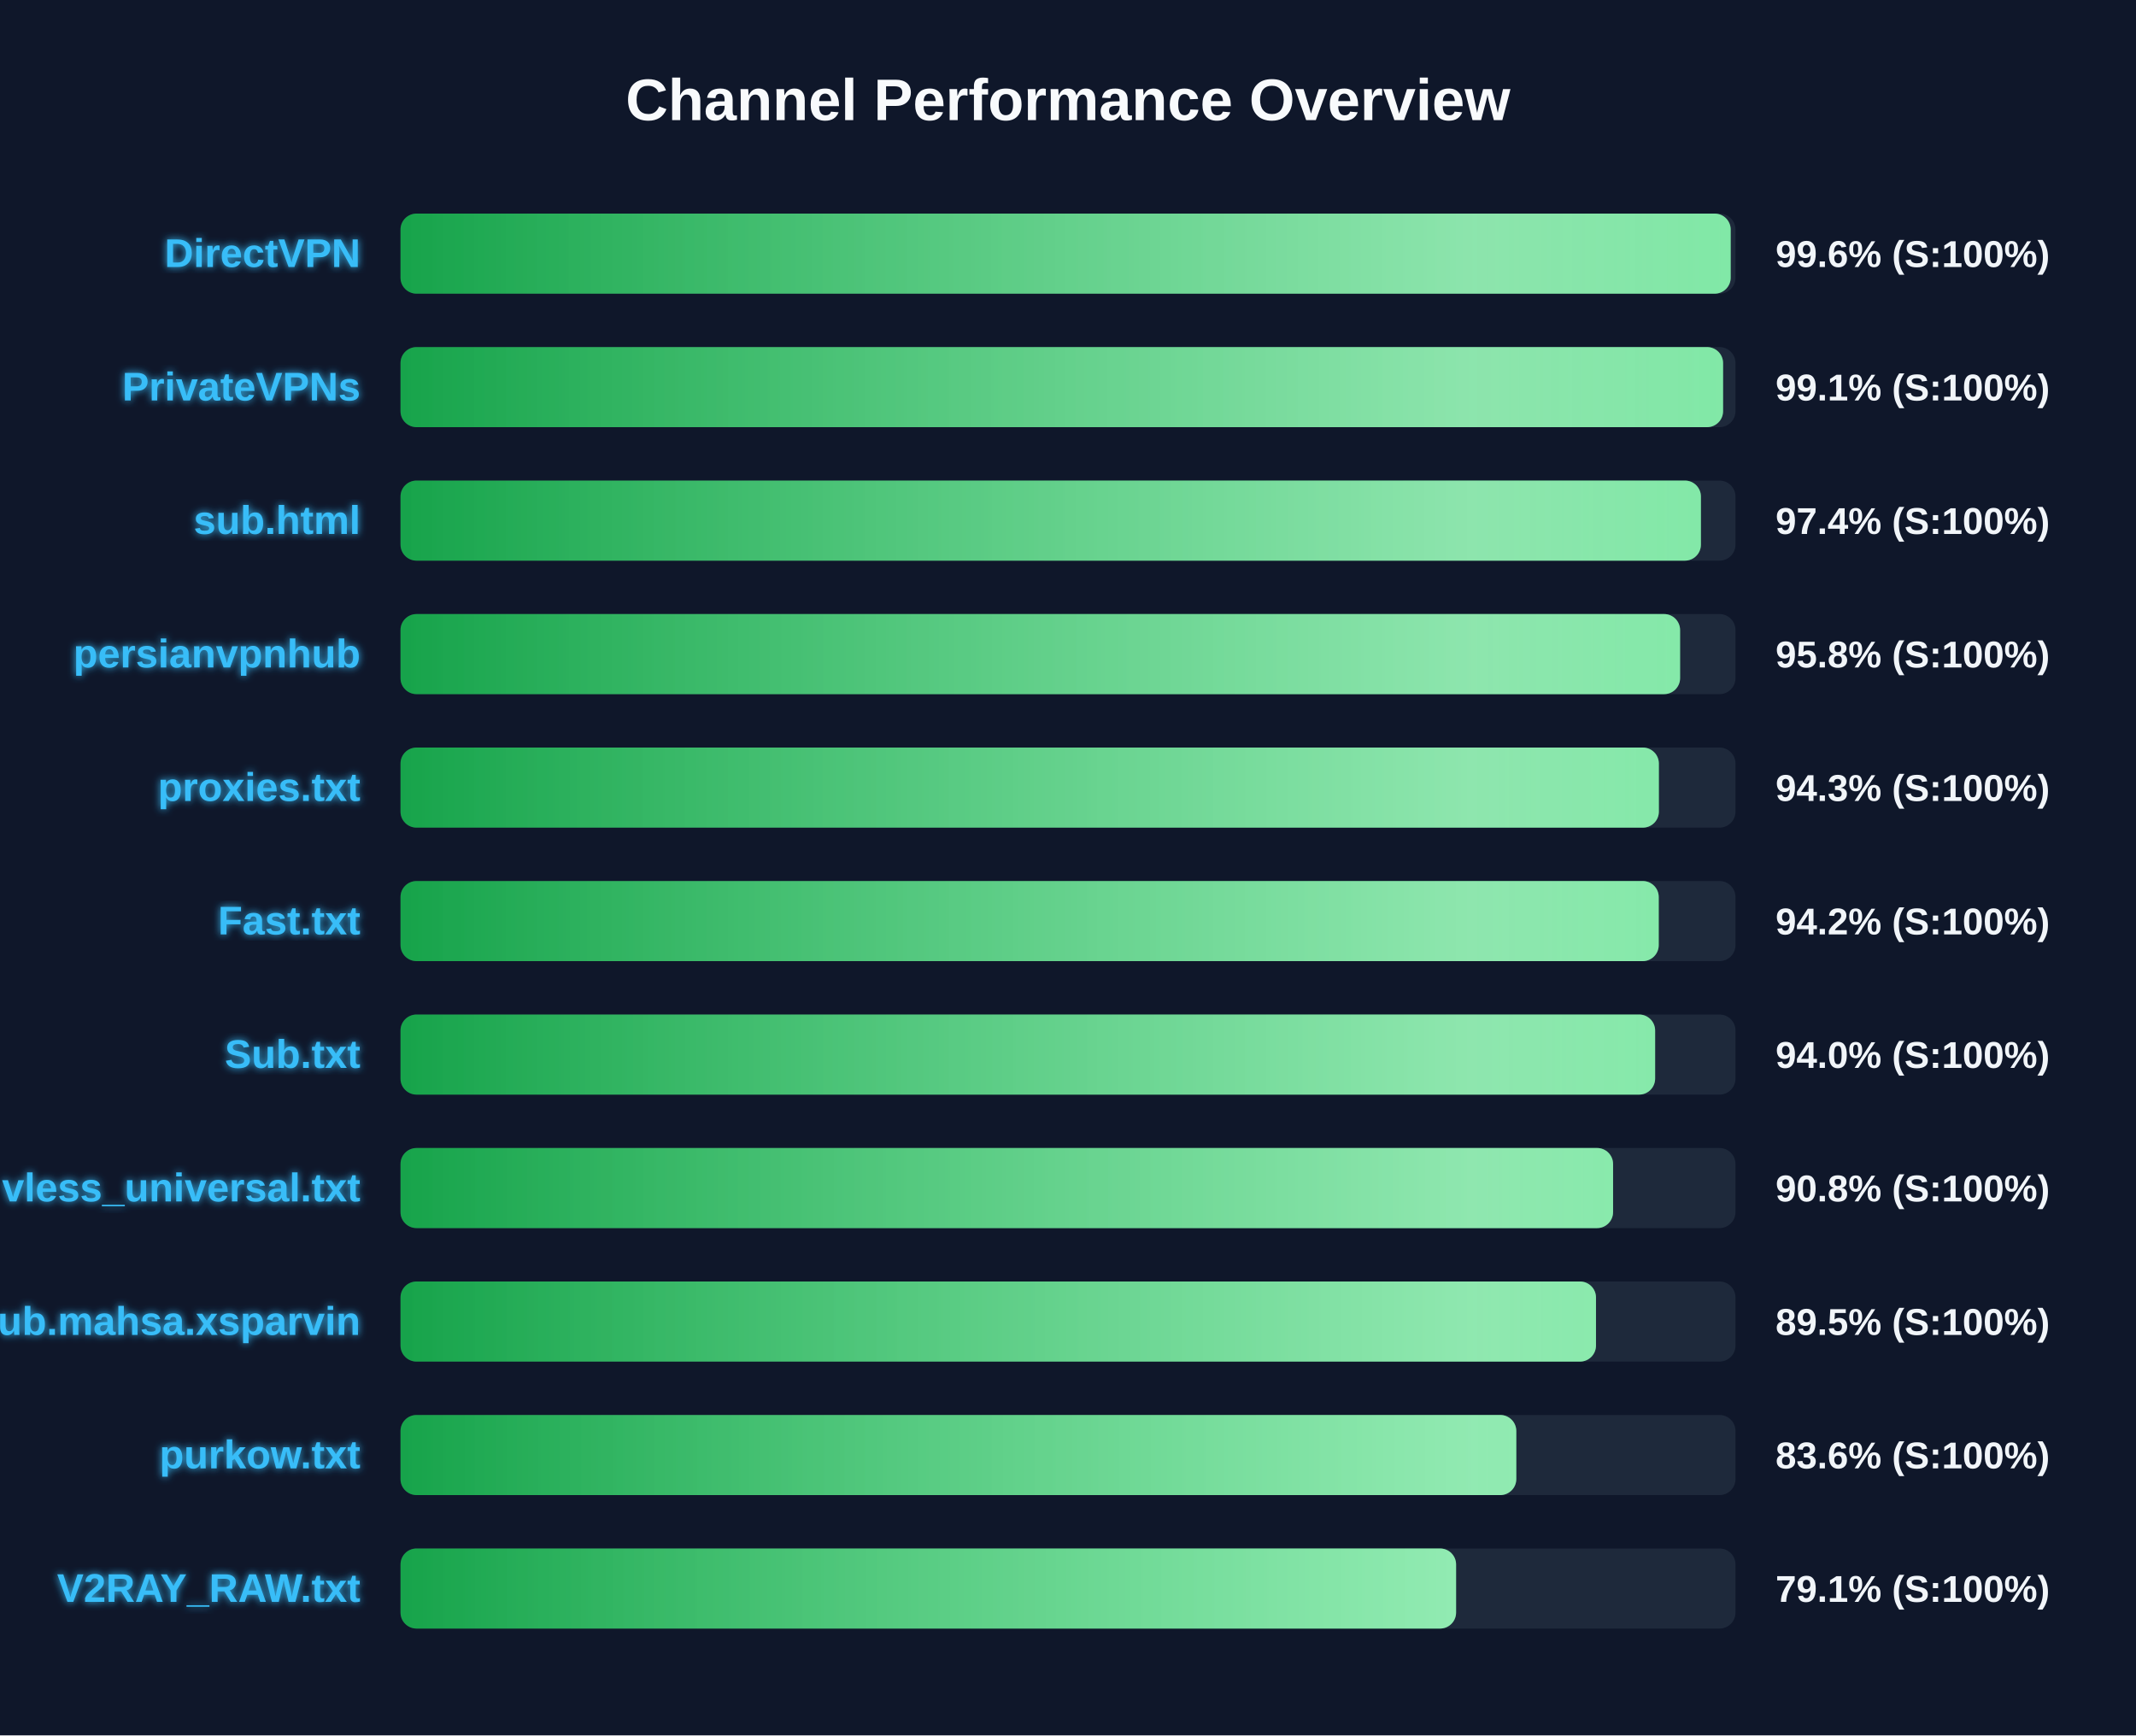
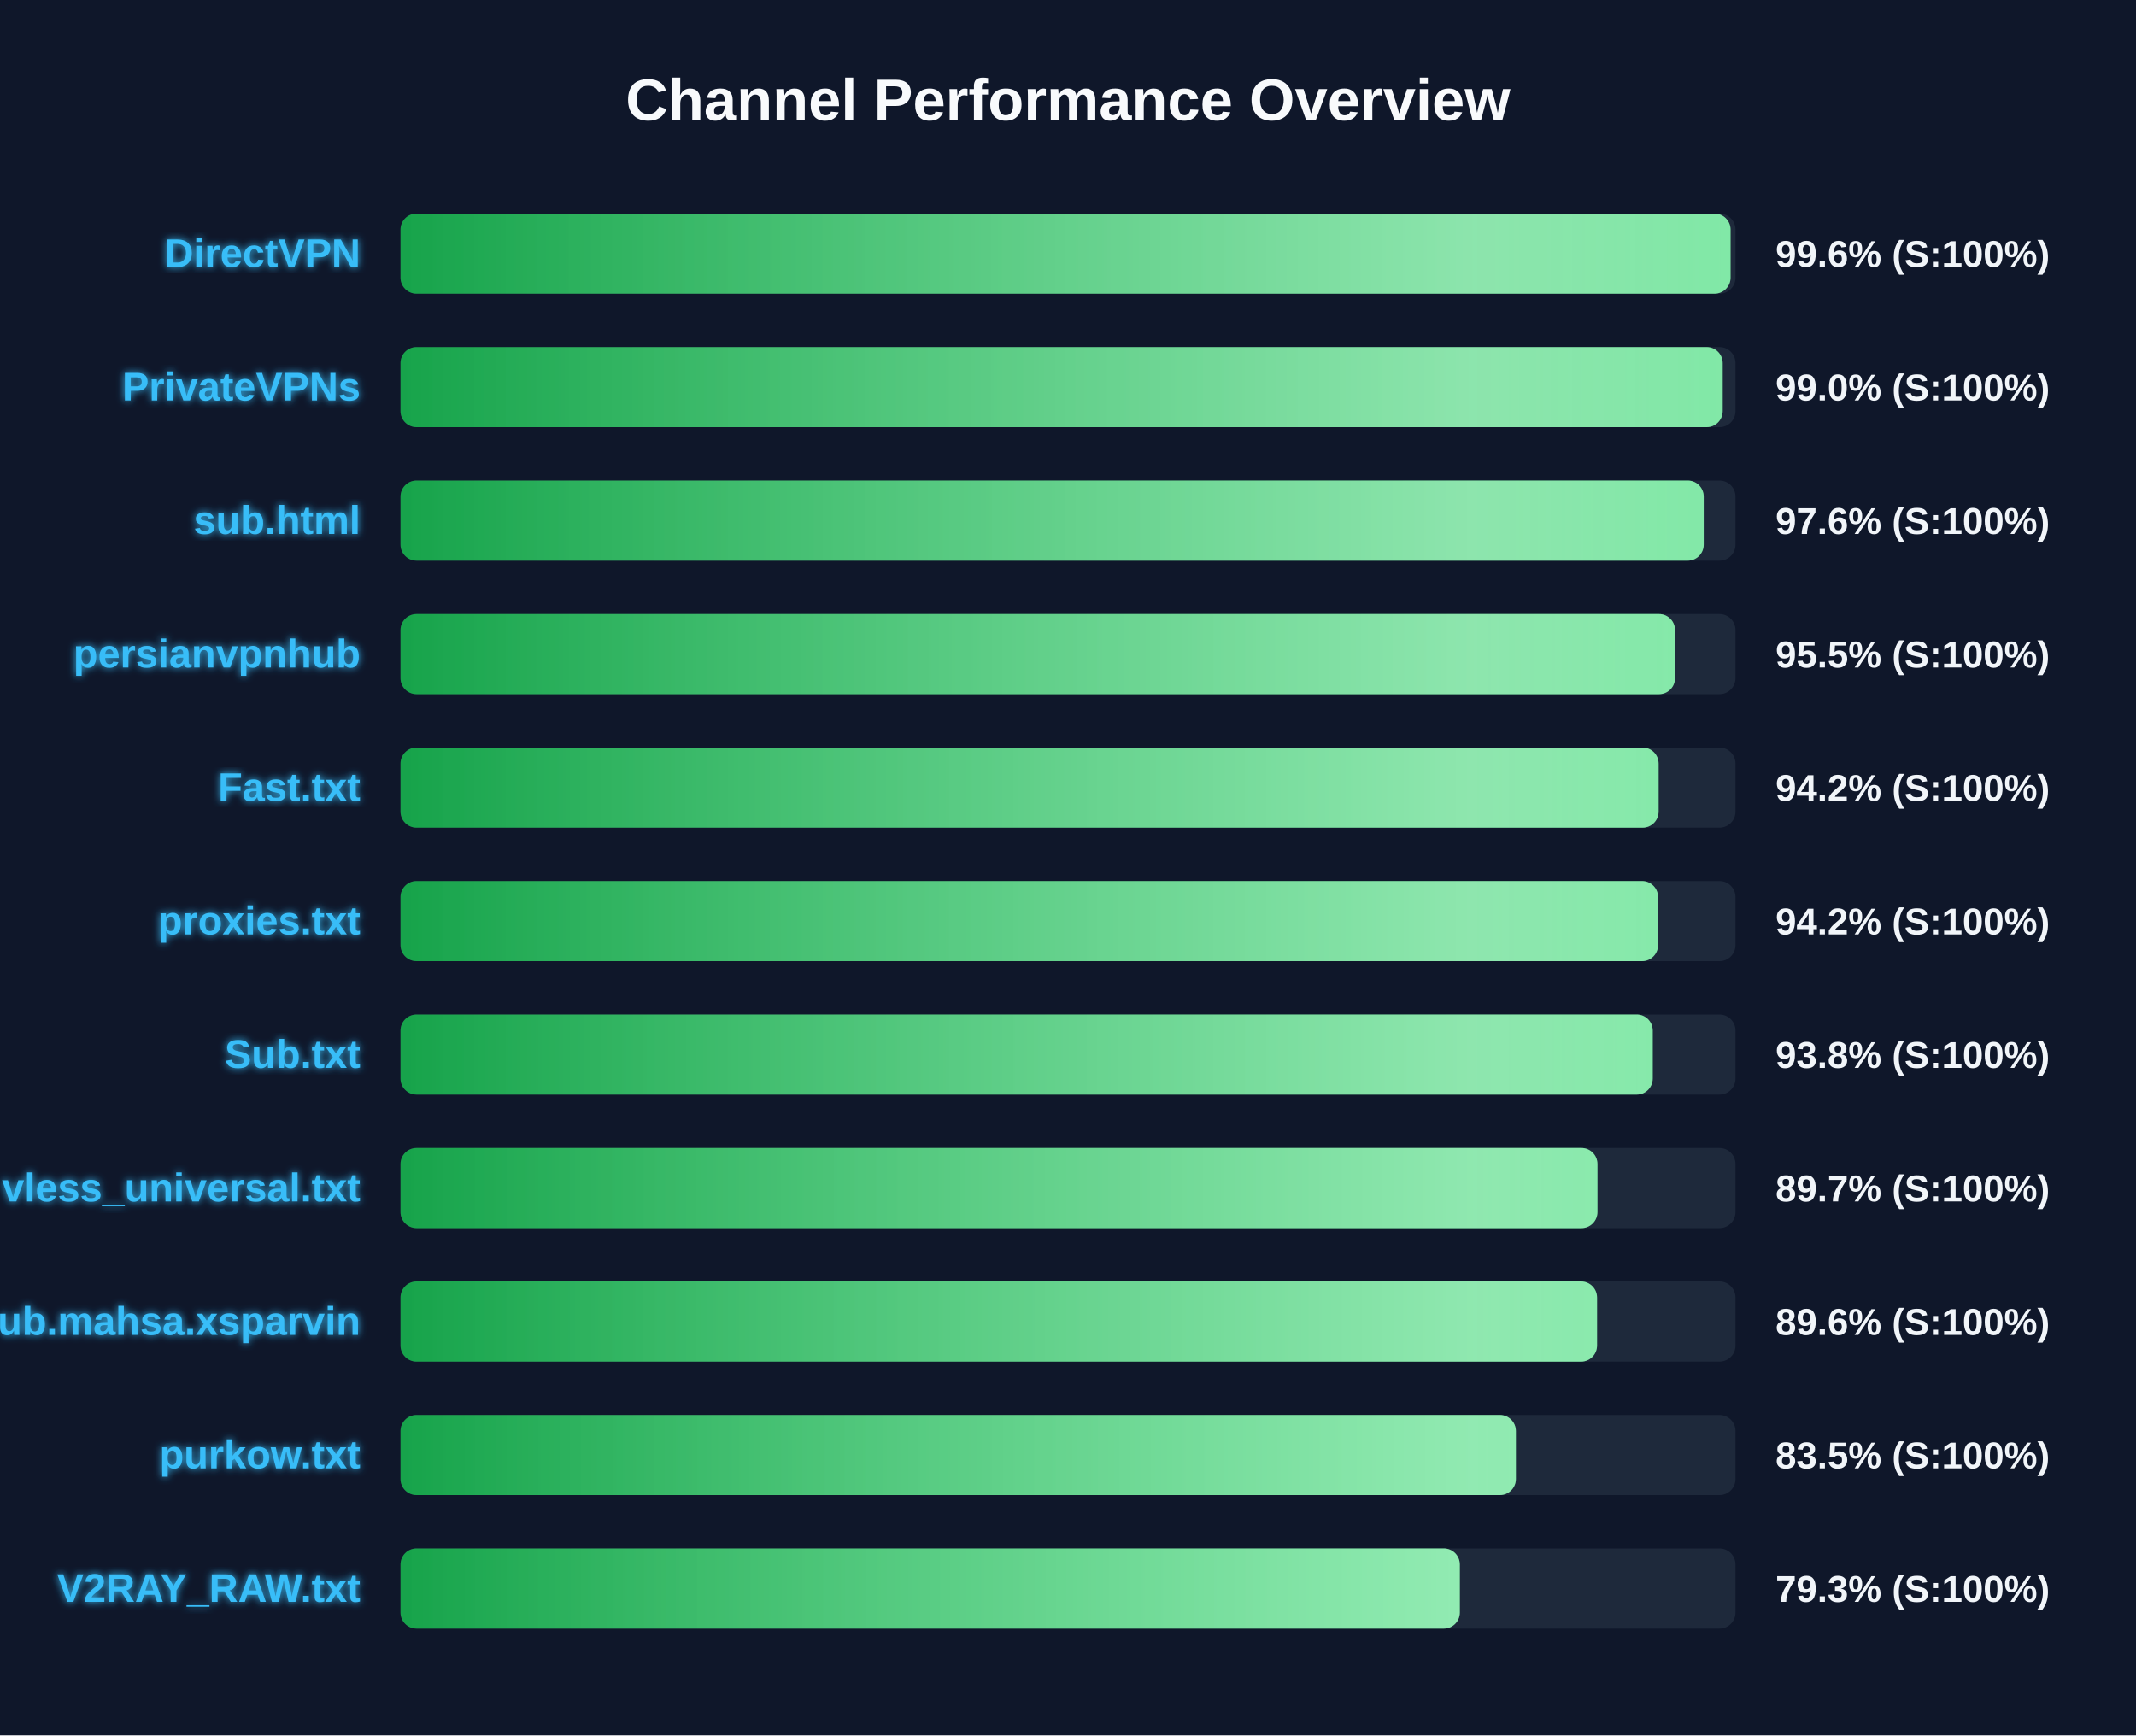
<svg xmlns="http://www.w3.org/2000/svg" width="800" height="650" version="1.1">
  <defs>
    <linearGradient id="grad-green" x1="0%" y1="0%" x2="100%" y2="0%">
      <stop offset="0%" stop-color="#16a34a" />
      <stop offset="100%" stop-color="#4ade80" />
    </linearGradient>
    <linearGradient id="grad-yellow" x1="0%" y1="0%" x2="100%" y2="0%">
      <stop offset="0%" stop-color="#ca8a04" />
      <stop offset="100%" stop-color="#fde047" />
    </linearGradient>
    <linearGradient id="grad-red" x1="0%" y1="0%" x2="100%" y2="0%">
      <stop offset="0%" stop-color="#dc2626" />
      <stop offset="100%" stop-color="#f87171" />
    </linearGradient>
    <linearGradient id="shimmer" x1="0%" y1="0%" x2="100%" y2="0%">
      <stop offset="0%" stop-color="rgba(255,255,255,0)" />
      <stop offset="50%" stop-color="rgba(255,255,255,0.4)" />
      <stop offset="100%" stop-color="rgba(255,255,255,0)" />
    </linearGradient>
    <filter id="glow" x="-20%" y="-20%" width="140%" height="140%">
      <feGaussianBlur stdDeviation="1.5" result="blur" />
      <feComposite in="SourceGraphic" in2="blur" operator="over" />
    </filter>
  </defs>
  <style>
        .bg-rect { fill: #0f172a; }
        .title { font: bold 22px 'Segoe UI', Arial, sans-serif; fill: #f8fafc; }
        .row { font: bold 15px 'Segoe UI', Arial, sans-serif; fill: #38bdf8; filter: url(#glow); }
        .score { font: bold 14px 'Segoe UI', Arial, sans-serif; fill: #f1f5f9; }
        @keyframes shimmer-anim {
            0% { transform: translateX(-100%); }
            100% { transform: translateX(200%); }
        }
        .shimmer-rect {
            animation: shimmer-anim 2.5s infinite linear;
        }
    </style>
  <rect width="100%" height="100%" class="bg-rect" />
  <text x="400" y="45" text-anchor="middle" class="title">Channel Performance Overview</text>
  <rect x="150" y="80" width="500" height="30" fill="#1e293b" rx="6" />
  <clipPath id="clip-0">
-     <rect x="150" y="80" width="498.2" height="30" rx="6" />
+     <rect x="150" y="80" width="498.15" height="30" rx="6" />
  </clipPath>
-   <rect x="150" y="80" width="498.2" height="30" fill="url(#grad-green)" rx="6" />
+   <rect x="150" y="80" width="498.15" height="30" fill="url(#grad-green)" rx="6" />
  <g clip-path="url(#clip-0)">
    <rect x="150" y="80" width="100%" height="30" fill="url(#shimmer)" class="shimmer-rect" />
  </g>
  <text x="135" y="100" text-anchor="end" class="row">DirectVPN</text>
  <text x="665" y="100" text-anchor="start" class="score">99.6% (S:100%)</text>
  <rect x="150" y="130" width="500" height="30" fill="#1e293b" rx="6" />
  <clipPath id="clip-1">
-     <rect x="150" y="130" width="495.35" height="30" rx="6" />
+     <rect x="150" y="130" width="495.2" height="30" rx="6" />
  </clipPath>
-   <rect x="150" y="130" width="495.35" height="30" fill="url(#grad-green)" rx="6" />
+   <rect x="150" y="130" width="495.2" height="30" fill="url(#grad-green)" rx="6" />
  <g clip-path="url(#clip-1)">
    <rect x="150" y="130" width="100%" height="30" fill="url(#shimmer)" class="shimmer-rect" />
  </g>
  <text x="135" y="150" text-anchor="end" class="row">PrivateVPNs</text>
-   <text x="665" y="150" text-anchor="start" class="score">99.1% (S:100%)</text>
+   <text x="665" y="150" text-anchor="start" class="score">99.0% (S:100%)</text>
  <rect x="150" y="180" width="500" height="30" fill="#1e293b" rx="6" />
  <clipPath id="clip-2">
-     <rect x="150" y="180" width="487.05" height="30" rx="6" />
+     <rect x="150" y="180" width="488.1" height="30" rx="6" />
  </clipPath>
-   <rect x="150" y="180" width="487.05" height="30" fill="url(#grad-green)" rx="6" />
+   <rect x="150" y="180" width="488.1" height="30" fill="url(#grad-green)" rx="6" />
  <g clip-path="url(#clip-2)">
    <rect x="150" y="180" width="100%" height="30" fill="url(#shimmer)" class="shimmer-rect" />
  </g>
  <text x="135" y="200" text-anchor="end" class="row">sub.html</text>
-   <text x="665" y="200" text-anchor="start" class="score">97.4% (S:100%)</text>
+   <text x="665" y="200" text-anchor="start" class="score">97.6% (S:100%)</text>
  <rect x="150" y="230" width="500" height="30" fill="#1e293b" rx="6" />
  <clipPath id="clip-3">
-     <rect x="150" y="230" width="479.25" height="30" rx="6" />
+     <rect x="150" y="230" width="477.35" height="30" rx="6" />
  </clipPath>
-   <rect x="150" y="230" width="479.25" height="30" fill="url(#grad-green)" rx="6" />
+   <rect x="150" y="230" width="477.35" height="30" fill="url(#grad-green)" rx="6" />
  <g clip-path="url(#clip-3)">
    <rect x="150" y="230" width="100%" height="30" fill="url(#shimmer)" class="shimmer-rect" />
  </g>
  <text x="135" y="250" text-anchor="end" class="row">persianvpnhub</text>
-   <text x="665" y="250" text-anchor="start" class="score">95.8% (S:100%)</text>
+   <text x="665" y="250" text-anchor="start" class="score">95.5% (S:100%)</text>
  <rect x="150" y="280" width="500" height="30" fill="#1e293b" rx="6" />
  <clipPath id="clip-4">
-     <rect x="150" y="280" width="471.3" height="30" rx="6" />
+     <rect x="150" y="280" width="471.2" height="30" rx="6" />
  </clipPath>
-   <rect x="150" y="280" width="471.3" height="30" fill="url(#grad-green)" rx="6" />
+   <rect x="150" y="280" width="471.2" height="30" fill="url(#grad-green)" rx="6" />
  <g clip-path="url(#clip-4)">
    <rect x="150" y="280" width="100%" height="30" fill="url(#shimmer)" class="shimmer-rect" />
  </g>
-   <text x="135" y="300" text-anchor="end" class="row">proxies.txt</text>
-   <text x="665" y="300" text-anchor="start" class="score">94.3% (S:100%)</text>
+   <text x="135" y="300" text-anchor="end" class="row">Fast.txt</text>
+   <text x="665" y="300" text-anchor="start" class="score">94.2% (S:100%)</text>
  <rect x="150" y="330" width="500" height="30" fill="#1e293b" rx="6" />
  <clipPath id="clip-5">
-     <rect x="150" y="330" width="471.25" height="30" rx="6" />
+     <rect x="150" y="330" width="471.0" height="30" rx="6" />
  </clipPath>
-   <rect x="150" y="330" width="471.25" height="30" fill="url(#grad-green)" rx="6" />
+   <rect x="150" y="330" width="471.0" height="30" fill="url(#grad-green)" rx="6" />
  <g clip-path="url(#clip-5)">
    <rect x="150" y="330" width="100%" height="30" fill="url(#shimmer)" class="shimmer-rect" />
  </g>
-   <text x="135" y="350" text-anchor="end" class="row">Fast.txt</text>
+   <text x="135" y="350" text-anchor="end" class="row">proxies.txt</text>
  <text x="665" y="350" text-anchor="start" class="score">94.2% (S:100%)</text>
  <rect x="150" y="380" width="500" height="30" fill="#1e293b" rx="6" />
  <clipPath id="clip-6">
-     <rect x="150" y="380" width="469.9" height="30" rx="6" />
+     <rect x="150" y="380" width="469.0" height="30" rx="6" />
  </clipPath>
-   <rect x="150" y="380" width="469.9" height="30" fill="url(#grad-green)" rx="6" />
+   <rect x="150" y="380" width="469.0" height="30" fill="url(#grad-green)" rx="6" />
  <g clip-path="url(#clip-6)">
    <rect x="150" y="380" width="100%" height="30" fill="url(#shimmer)" class="shimmer-rect" />
  </g>
  <text x="135" y="400" text-anchor="end" class="row">Sub.txt</text>
-   <text x="665" y="400" text-anchor="start" class="score">94.0% (S:100%)</text>
+   <text x="665" y="400" text-anchor="start" class="score">93.8% (S:100%)</text>
  <rect x="150" y="430" width="500" height="30" fill="#1e293b" rx="6" />
  <clipPath id="clip-7">
-     <rect x="150" y="430" width="454.15" height="30" rx="6" />
+     <rect x="150" y="430" width="448.3" height="30" rx="6" />
  </clipPath>
-   <rect x="150" y="430" width="454.15" height="30" fill="url(#grad-green)" rx="6" />
+   <rect x="150" y="430" width="448.3" height="30" fill="url(#grad-green)" rx="6" />
  <g clip-path="url(#clip-7)">
    <rect x="150" y="430" width="100%" height="30" fill="url(#shimmer)" class="shimmer-rect" />
  </g>
  <text x="135" y="450" text-anchor="end" class="row">vless_universal.txt</text>
-   <text x="665" y="450" text-anchor="start" class="score">90.8% (S:100%)</text>
+   <text x="665" y="450" text-anchor="start" class="score">89.7% (S:100%)</text>
  <rect x="150" y="480" width="500" height="30" fill="#1e293b" rx="6" />
  <clipPath id="clip-8">
-     <rect x="150" y="480" width="447.75" height="30" rx="6" />
+     <rect x="150" y="480" width="448.15" height="30" rx="6" />
  </clipPath>
-   <rect x="150" y="480" width="447.75" height="30" fill="url(#grad-green)" rx="6" />
+   <rect x="150" y="480" width="448.15" height="30" fill="url(#grad-green)" rx="6" />
  <g clip-path="url(#clip-8)">
    <rect x="150" y="480" width="100%" height="30" fill="url(#shimmer)" class="shimmer-rect" />
  </g>
  <text x="135" y="500" text-anchor="end" class="row">Sub.mahsa.xsparvin</text>
-   <text x="665" y="500" text-anchor="start" class="score">89.5% (S:100%)</text>
+   <text x="665" y="500" text-anchor="start" class="score">89.6% (S:100%)</text>
  <rect x="150" y="530" width="500" height="30" fill="#1e293b" rx="6" />
  <clipPath id="clip-9">
-     <rect x="150" y="530" width="417.9" height="30" rx="6" />
+     <rect x="150" y="530" width="417.75" height="30" rx="6" />
  </clipPath>
-   <rect x="150" y="530" width="417.9" height="30" fill="url(#grad-green)" rx="6" />
+   <rect x="150" y="530" width="417.75" height="30" fill="url(#grad-green)" rx="6" />
  <g clip-path="url(#clip-9)">
    <rect x="150" y="530" width="100%" height="30" fill="url(#shimmer)" class="shimmer-rect" />
  </g>
  <text x="135" y="550" text-anchor="end" class="row">purkow.txt</text>
-   <text x="665" y="550" text-anchor="start" class="score">83.6% (S:100%)</text>
+   <text x="665" y="550" text-anchor="start" class="score">83.5% (S:100%)</text>
  <rect x="150" y="580" width="500" height="30" fill="#1e293b" rx="6" />
  <clipPath id="clip-10">
-     <rect x="150" y="580" width="395.35" height="30" rx="6" />
+     <rect x="150" y="580" width="396.75" height="30" rx="6" />
  </clipPath>
-   <rect x="150" y="580" width="395.35" height="30" fill="url(#grad-green)" rx="6" />
+   <rect x="150" y="580" width="396.75" height="30" fill="url(#grad-green)" rx="6" />
  <g clip-path="url(#clip-10)">
    <rect x="150" y="580" width="100%" height="30" fill="url(#shimmer)" class="shimmer-rect" />
  </g>
  <text x="135" y="600" text-anchor="end" class="row">V2RAY_RAW.txt</text>
-   <text x="665" y="600" text-anchor="start" class="score">79.1% (S:100%)</text>
+   <text x="665" y="600" text-anchor="start" class="score">79.3% (S:100%)</text>
</svg>
